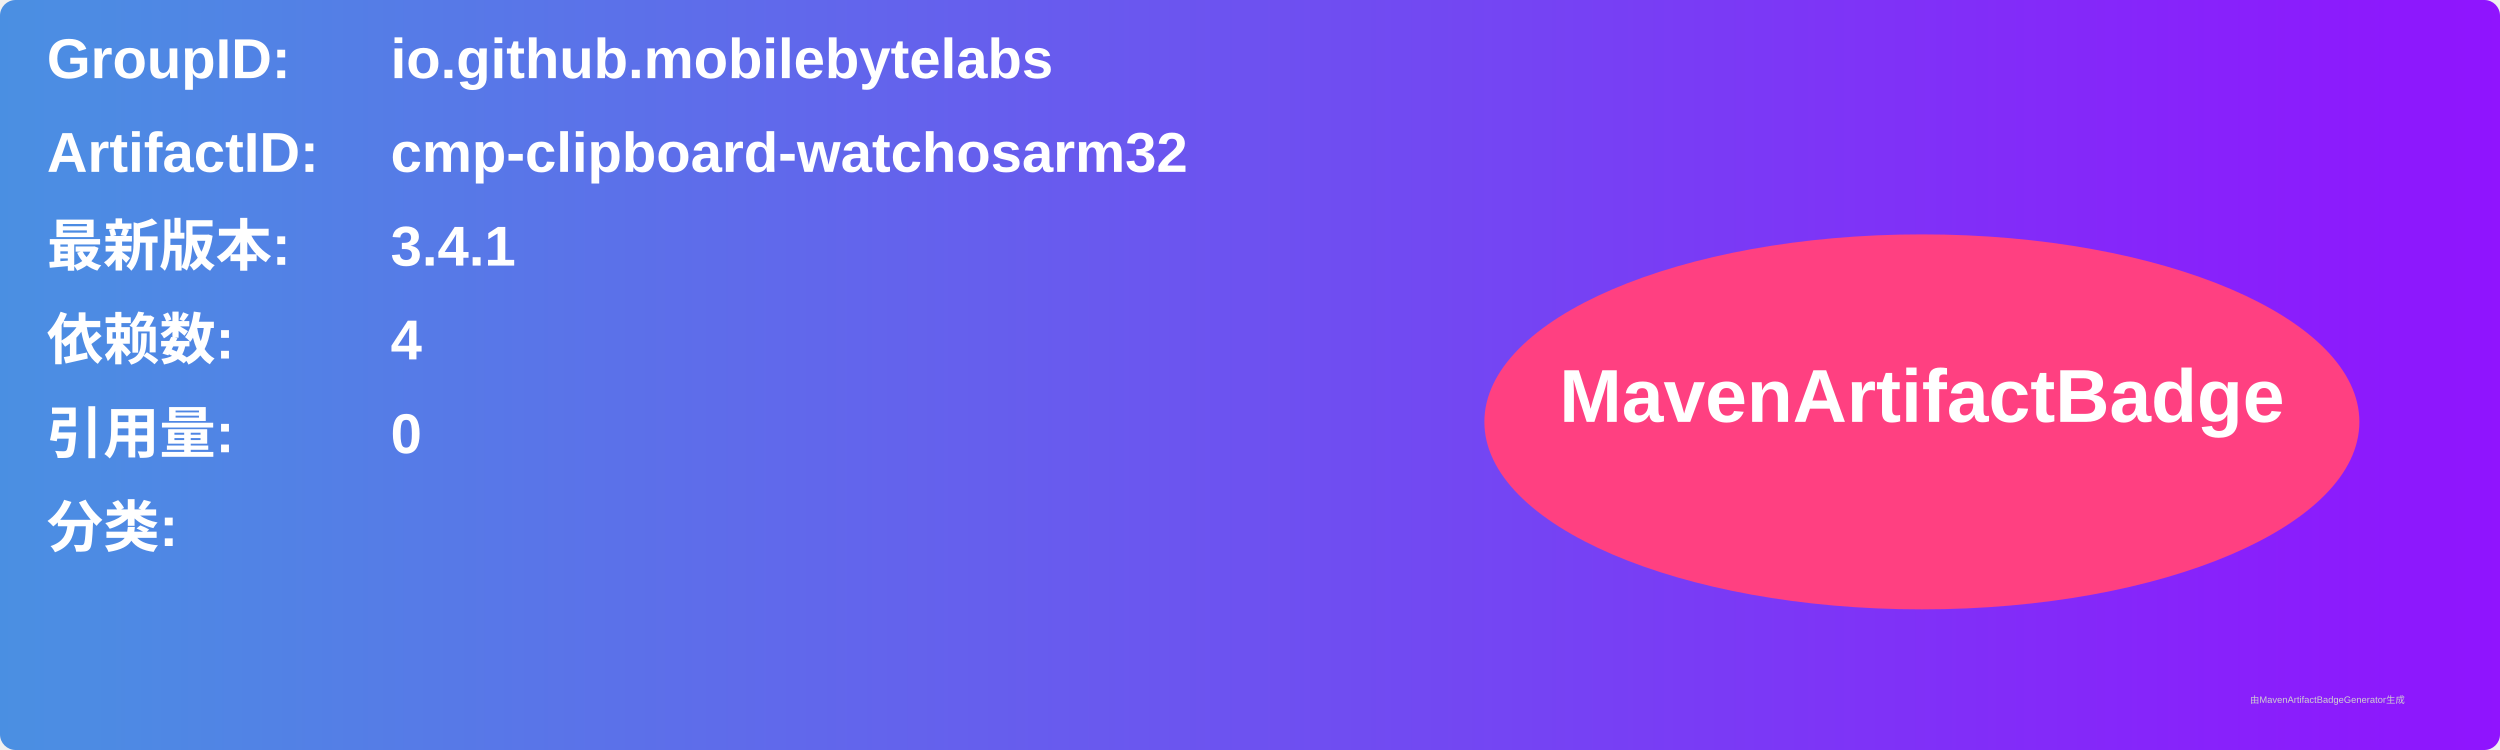
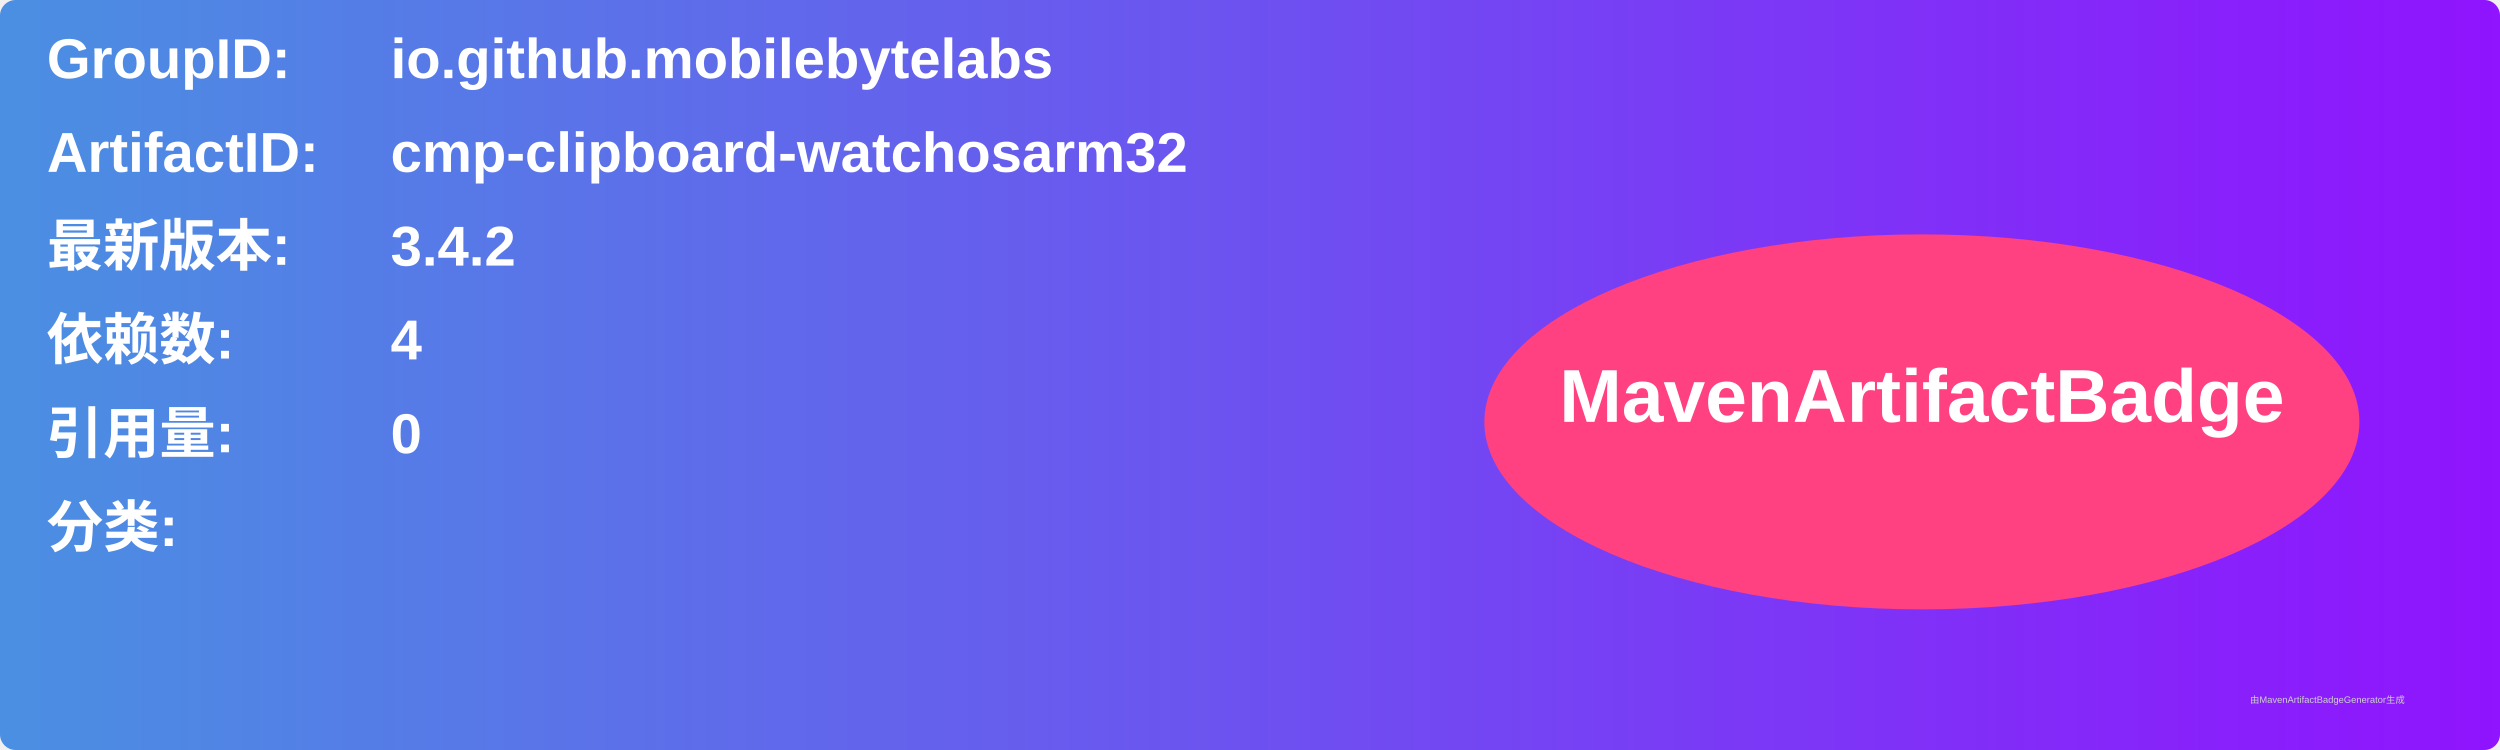
<svg xmlns="http://www.w3.org/2000/svg" width="800" height="240" viewBox="0 0 800 240">
  <linearGradient id="grad" x1="0%" y1="0%" x2="100%" y2="0%">
    <stop offset="0%" stop-color="#4a90e2" />
    <stop offset="100%" stop-color="#9013fe" />
  </linearGradient>
  <rect width="100%" height="100%" rx="5" ry="5" fill="url(#grad)" />
  <g transform="translate(15, 15)">
    <text x="0" y="10" font-family="Arial" font-size="18" fill="white" font-weight="bold" width="260">GroupID:</text>
    <text x="110" y="10" font-family="Arial" font-size="18" fill="white" font-weight="bold" width="460">io.github.mobilebytelabs</text>
    <text x="0" y="40" font-family="Arial" font-size="18" fill="white" font-weight="bold" width="260">ArtifactID:</text>
    <text x="110" y="40" font-family="Arial" font-size="18" fill="white" font-weight="bold" width="460">cmp-clipboard-watchosarm32</text>
    <text x="0" y="70" font-family="Arial" font-size="18" fill="white" font-weight="bold">最新版本:</text>
    <text x="110" y="70" font-family="Arial" font-size="18" fill="white" font-weight="bold">
-       <tspan font-weight="bold">3.4.1</tspan>
+       <tspan font-weight="bold">3.4.2</tspan>
    </text>
    <text x="0" y="100" font-family="Arial" font-size="18" fill="white" font-weight="bold">依赖数: </text>
    <text x="110" y="100" font-family="Arial" font-size="18" fill="white">
      <tspan font-weight="bold">4</tspan>
    </text>
    <text x="0" y="130" font-family="Arial" font-size="18" fill="white" font-weight="bold">引用量: </text>
    <text x="110" y="130" font-family="Arial" font-size="18" fill="white">
      <tspan font-weight="bold">0</tspan>
    </text>
    <text x="0" y="160" font-family="Arial" font-size="18" fill="white" font-weight="bold">分类:</text>
    <text x="10" y="190" font-family="Arial" font-size="10" fill="white">
      <tspan font-weight="bold" />
    </text>
    <ellipse cx="600" cy="120" rx="140" ry="60" fill="#ff4081" />
    <text x="600" y="120" text-anchor="middle" font-family="Arial" font-size="24" fill="white" font-weight="bold">MavenArtifactBadge</text>
  </g>
  <text x="720" y="225" font-family="Arial" font-size="3" fill="#d0d0d0">由MavenArtifactBadgeGenerator生成</text>
</svg>
